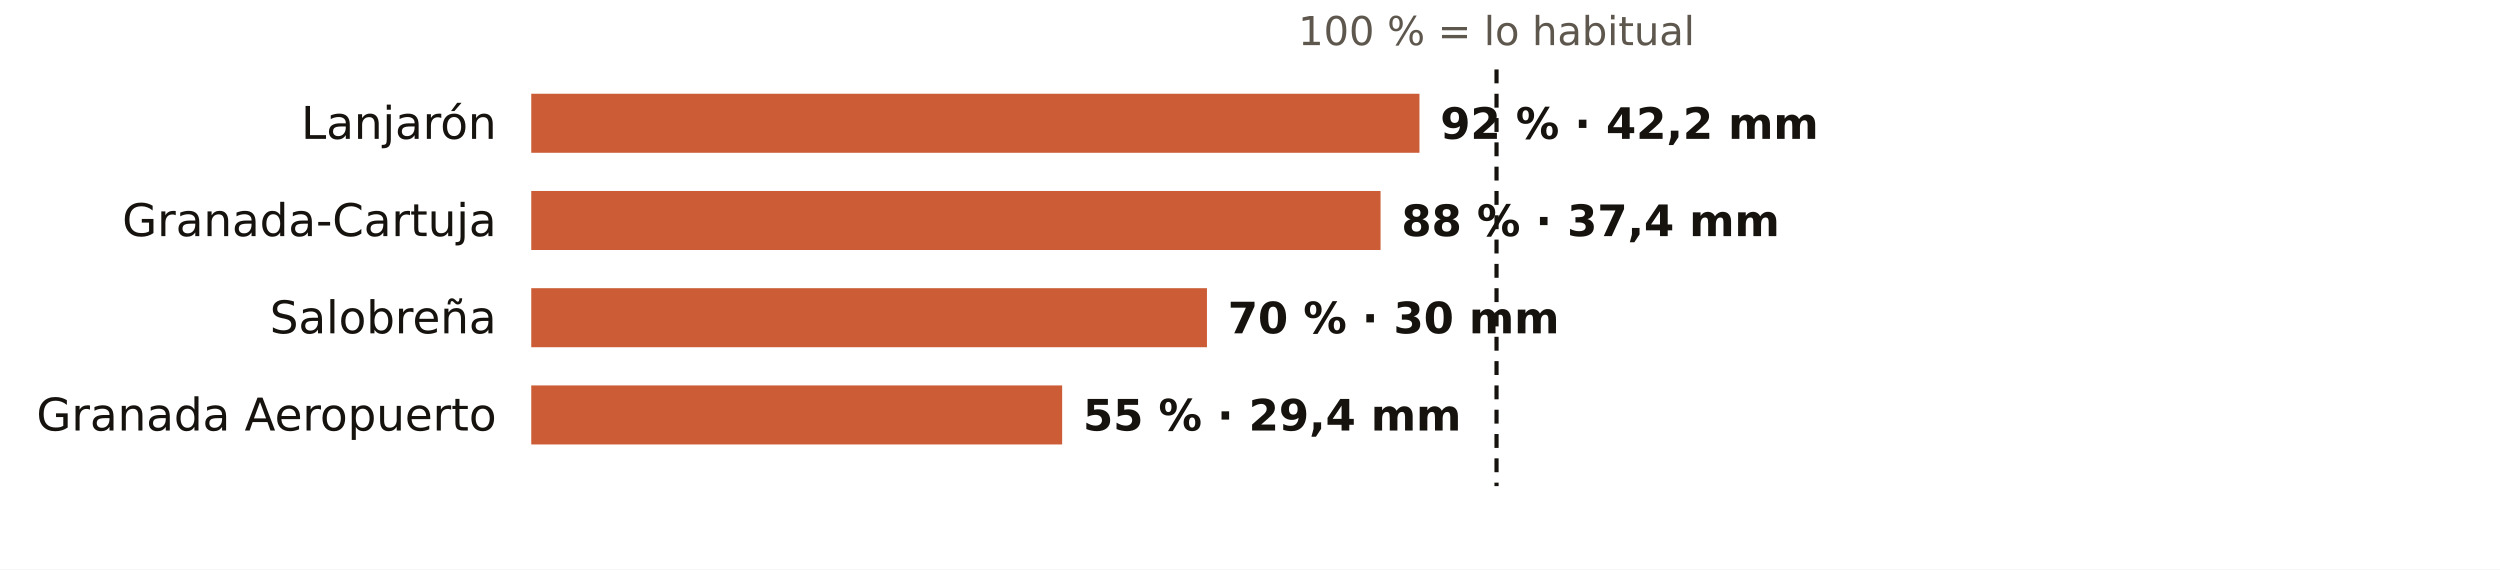
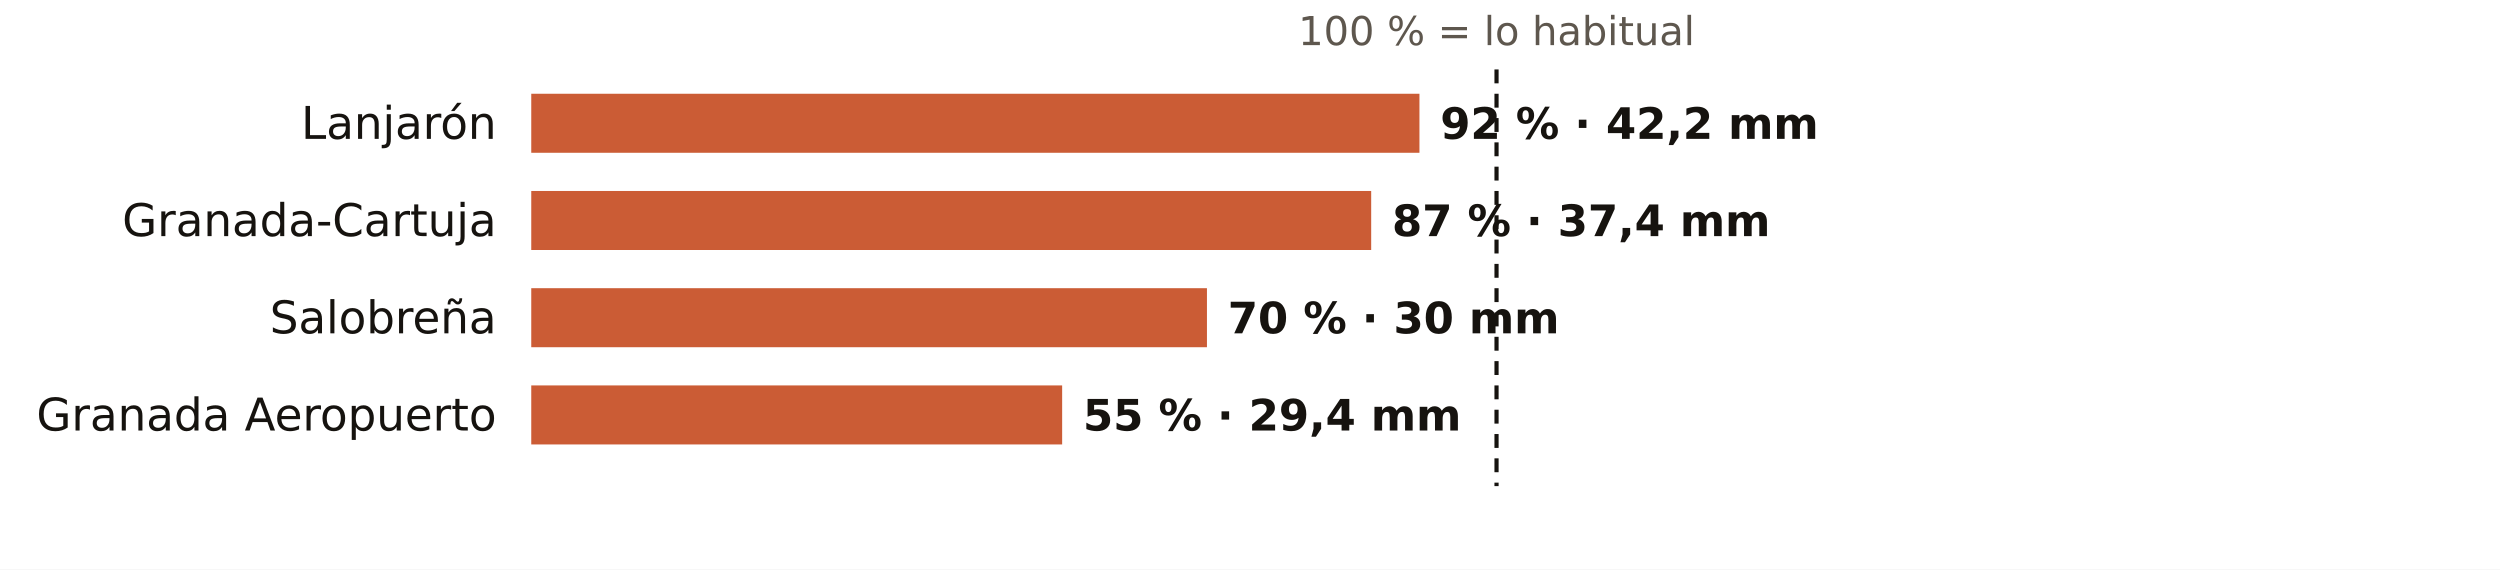
<svg xmlns="http://www.w3.org/2000/svg" viewBox="0 0 720 164" width="720" height="164" role="img" aria-label="El otoño en los pluviómetros de AEMET de Granada: % de lo habitual">
  <rect width="720" height="164" fill="#FFFFFF" />
  <text x="431.0" y="13.0" font-size="11.5" fill="#5E574E" text-anchor="middle" font-weight="400" font-family="Public Sans, DejaVu Sans, Arial, sans-serif">100 % = lo habitual</text>
  <text x="143.0" y="40.0" font-size="13" fill="#16130F" text-anchor="end" font-weight="500" font-family="Public Sans, DejaVu Sans, Arial, sans-serif">Lanjarón</text>
  <rect x="153" y="27" width="255.8" height="17" fill="#C4461A" opacity="0.88" />
  <text x="414.8" y="40.0" font-size="12.5" fill="#16130F" text-anchor="start" font-weight="600" font-family="Public Sans, DejaVu Sans, Arial, sans-serif">92 % · 42,2 mm</text>
  <text x="143.0" y="68.0" font-size="13" fill="#16130F" text-anchor="end" font-weight="500" font-family="Public Sans, DejaVu Sans, Arial, sans-serif">Granada-Cartuja</text>
-   <rect x="153" y="55" width="244.6" height="17" fill="#C4461A" opacity="0.88" />
-   <text x="403.6" y="68.0" font-size="12.5" fill="#16130F" text-anchor="start" font-weight="600" font-family="Public Sans, DejaVu Sans, Arial, sans-serif">88 % · 37,4 mm</text>
+   <rect x="153" y="55" width="241.9" height="17" fill="#C4461A" opacity="0.88" />
+   <text x="400.9" y="68.0" font-size="12.5" fill="#16130F" text-anchor="start" font-weight="600" font-family="Public Sans, DejaVu Sans, Arial, sans-serif">87 % · 37,4 mm</text>
  <text x="143.0" y="96.0" font-size="13" fill="#16130F" text-anchor="end" font-weight="500" font-family="Public Sans, DejaVu Sans, Arial, sans-serif">Salobreña</text>
  <rect x="153" y="83" width="194.6" height="17" fill="#C4461A" opacity="0.88" />
  <text x="353.6" y="96.0" font-size="12.5" fill="#16130F" text-anchor="start" font-weight="600" font-family="Public Sans, DejaVu Sans, Arial, sans-serif">70 % · 30 mm</text>
  <text x="143.0" y="124.0" font-size="13" fill="#16130F" text-anchor="end" font-weight="500" font-family="Public Sans, DejaVu Sans, Arial, sans-serif">Granada Aeropuerto</text>
  <rect x="153" y="111" width="152.9" height="17" fill="#C4461A" opacity="0.88" />
  <text x="311.9" y="124.0" font-size="12.5" fill="#16130F" text-anchor="start" font-weight="600" font-family="Public Sans, DejaVu Sans, Arial, sans-serif">55 % · 29,4 mm</text>
  <line x1="431.0" x2="431.0" y1="20" y2="140" stroke="#16130F" stroke-width="1.2" stroke-dasharray="4 3" />
</svg>
